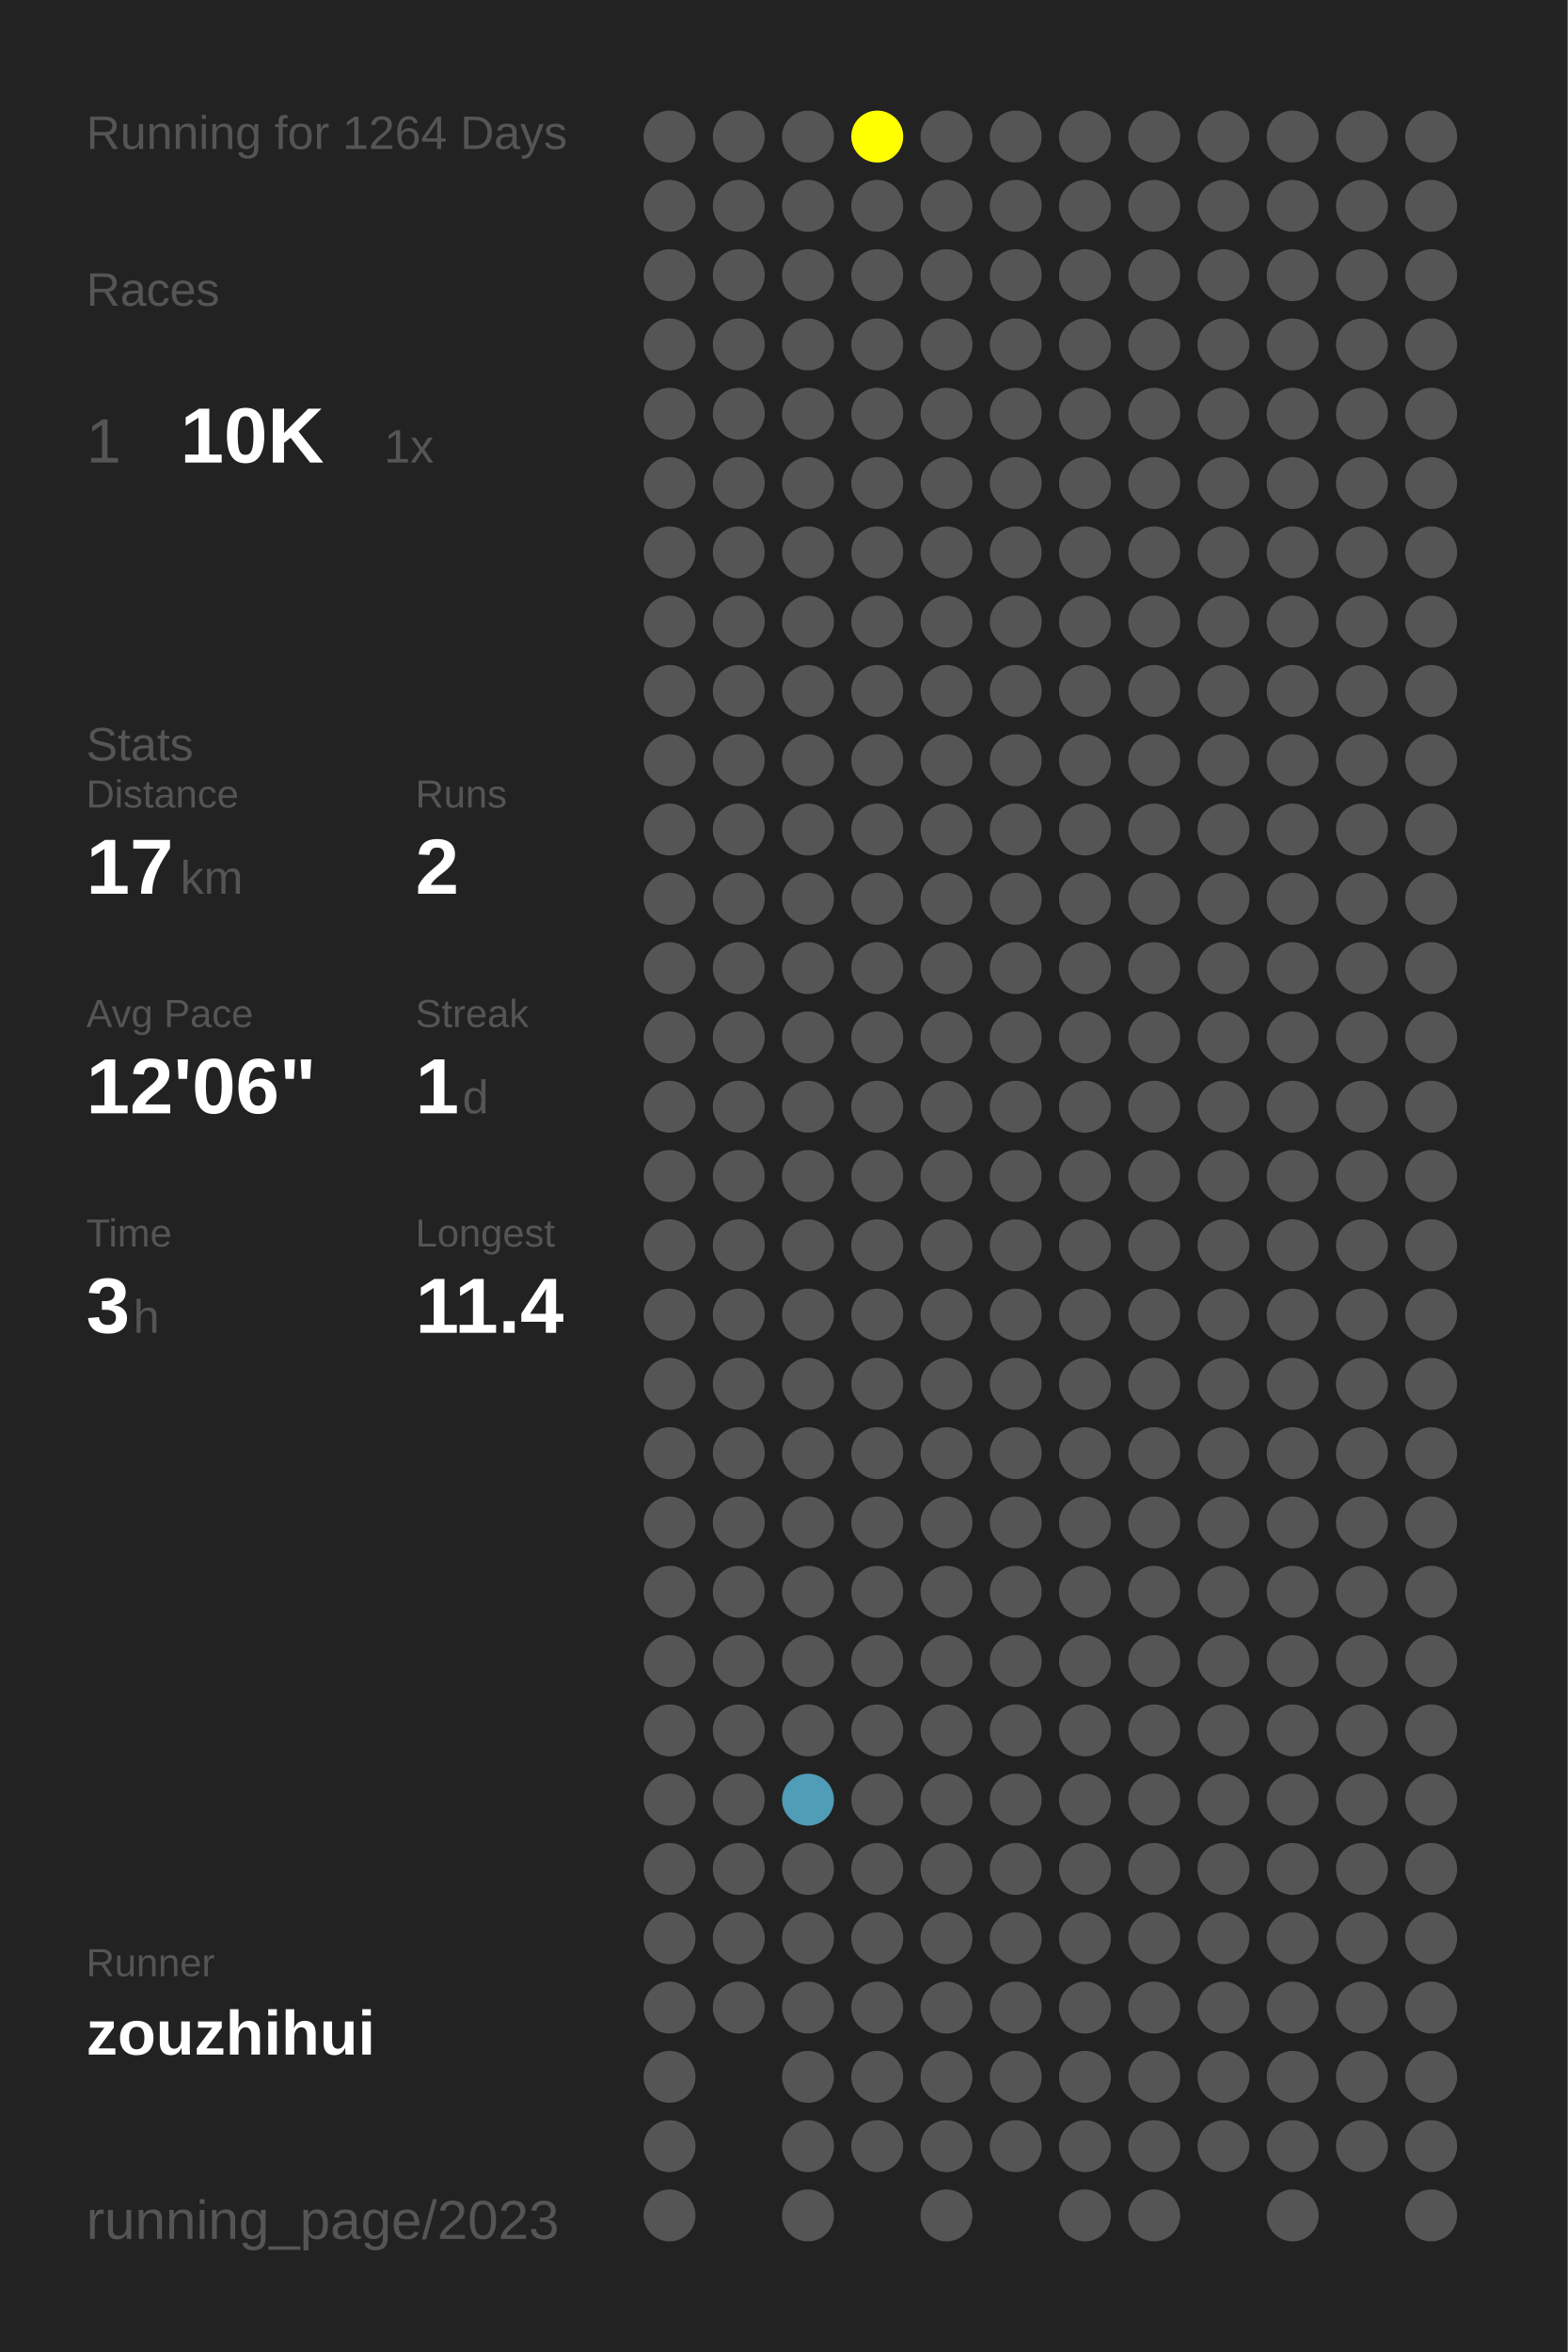
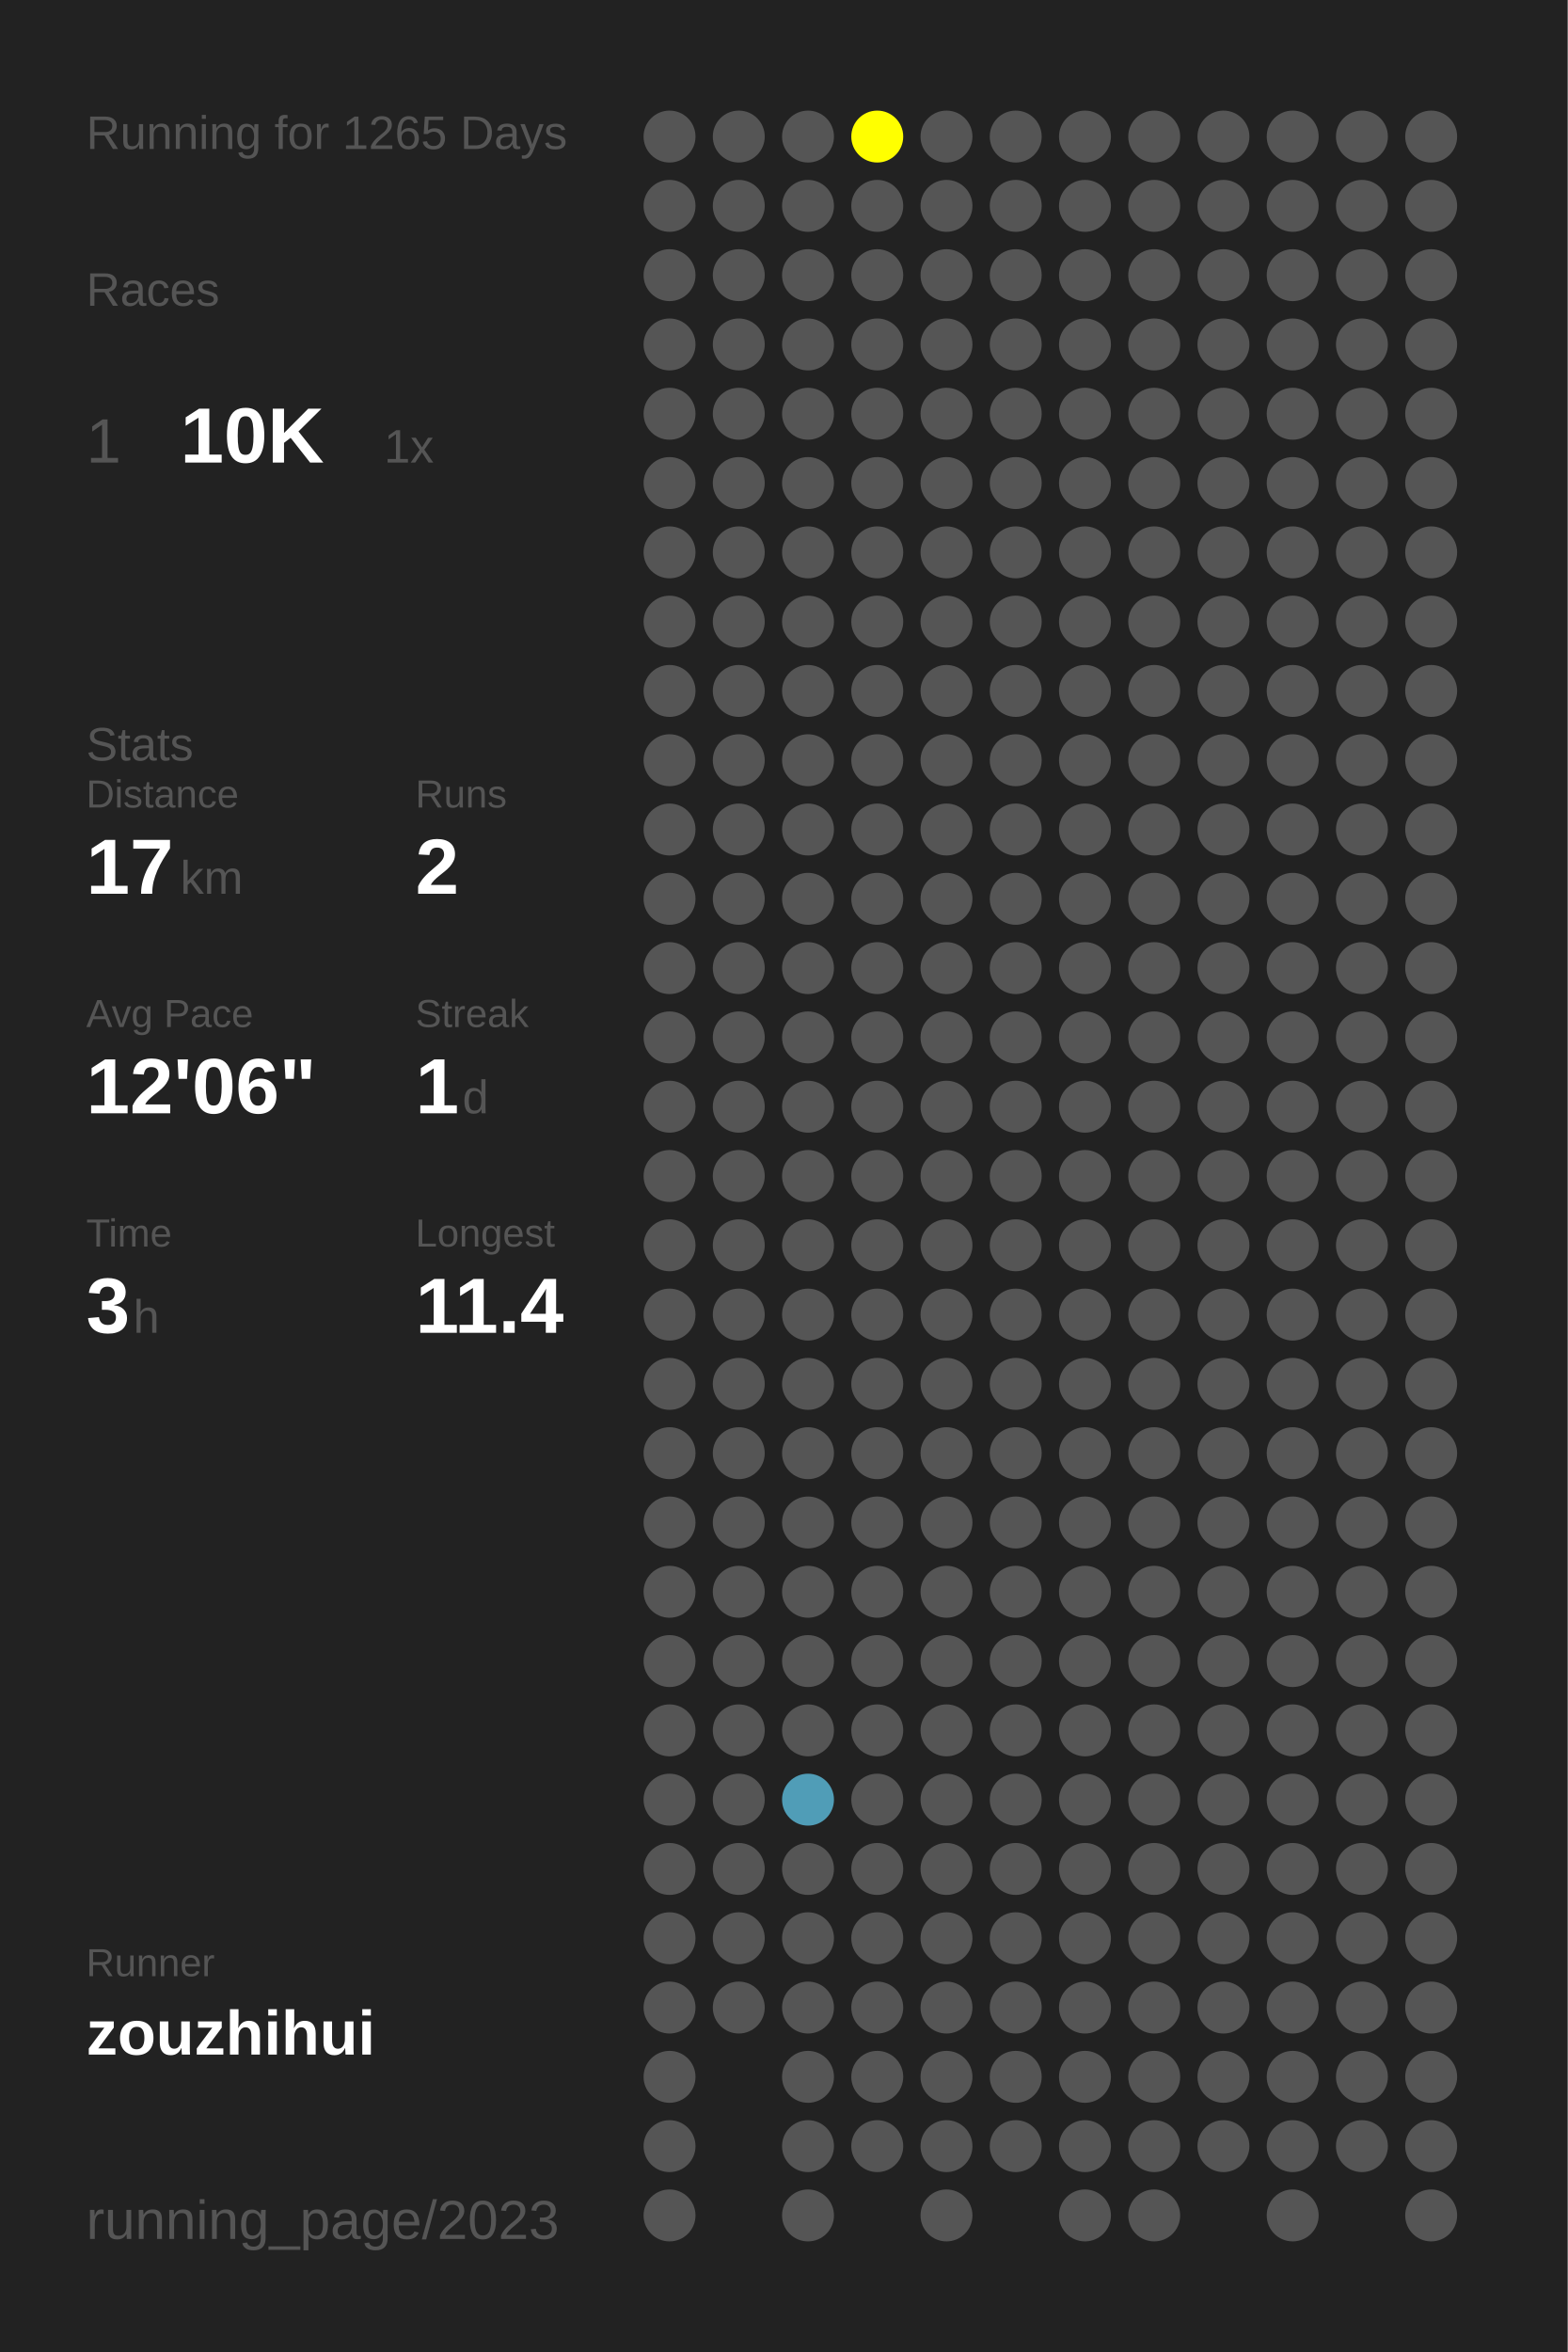
<svg xmlns="http://www.w3.org/2000/svg" baseProfile="full" height="300mm" version="1.1" viewBox="0,0,200,300" width="200mm">
  <defs />
  <rect fill="#222222" height="300" width="200" x="0" y="0" />
-   <text fill="#555555" style="font-size:6px; font-family:Arial;" x="11" y="19">Running for 1264 Days</text>
+   <text fill="#555555" style="font-size:6px; font-family:Arial;" x="11" y="19">Running for 1265 Days</text>
  <text fill="#555555" style="font-size:6px; font-family:Arial;" x="11" y="39">Races</text>
  <text fill="#555555" style="font-size:8px; font-family:Arial;" x="11" y="59">1</text>
  <text fill="#FFFFFF" style="font-size:10px; font-family:Arial; font-weight:bold;" x="23" y="59">10K</text>
  <text fill="#555555" style="font-size:6px; font-family:Arial;" x="49" y="59">1x</text>
  <text fill="#555555" style="font-size:6px; font-family:Arial;" x="11" y="97">Stats</text>
  <text fill="#555555" style="font-size:5px; font-family:Arial;" x="11" y="103">Distance</text>
  <text fill="#FFFFFF" style="font-size:10px; font-family:Arial; font-weight:bold;" x="11" y="114">17</text>
  <text fill="#555555" style="font-size:6px; font-family:Arial;" x="23" y="114">km</text>
  <text fill="#555555" style="font-size:5px; font-family:Arial;" x="53" y="103">Runs</text>
  <text fill="#FFFFFF" style="font-size:10px; font-family:Arial; font-weight:bold;" x="53" y="114">2</text>
  <text fill="#555555" style="font-size:5px; font-family:Arial;" x="11" y="131">Avg Pace</text>
  <text fill="#FFFFFF" style="font-size:10px; font-family:Arial; font-weight:bold;" x="11" y="142">12'06"</text>
  <text fill="#555555" style="font-size:5px; font-family:Arial;" x="53" y="131">Streak</text>
  <text fill="#FFFFFF" style="font-size:10px; font-family:Arial; font-weight:bold;" x="53" y="142">1</text>
  <text fill="#555555" style="font-size:6px; font-family:Arial;" x="59" y="142">d</text>
  <text fill="#555555" style="font-size:5px; font-family:Arial;" x="11" y="159">Time</text>
  <text fill="#FFFFFF" style="font-size:10px; font-family:Arial; font-weight:bold;" x="11" y="170">3</text>
  <text fill="#555555" style="font-size:6px; font-family:Arial;" x="17" y="170">h</text>
  <text fill="#555555" style="font-size:5px; font-family:Arial;" x="53" y="159">Longest</text>
  <text fill="#FFFFFF" style="font-size:10px; font-family:Arial; font-weight:bold;" x="53" y="170">11.4</text>
  <text fill="#555555" style="font-size:5px; font-family:Arial;" x="11" y="252.065">Runner</text>
  <text fill="#FFFFFF" style="font-size:8px; font-family:Arial; font-weight:bold;" x="11" y="262.065">zouzhihui</text>
  <text fill="#555555" style="font-size:7px; font-family:Arial;" x="11" y="285.581">running_page/2023</text>
  <circle cx="85.417" cy="17.419" fill="#555555" r="3.312" />
  <circle cx="85.417" cy="26.258" fill="#555555" r="3.312" />
  <circle cx="85.417" cy="35.097" fill="#555555" r="3.312" />
  <circle cx="85.417" cy="43.935" fill="#555555" r="3.312" />
  <circle cx="85.417" cy="52.774" fill="#555555" r="3.312" />
  <circle cx="85.417" cy="61.613" fill="#555555" r="3.312" />
  <circle cx="85.417" cy="70.452" fill="#555555" r="3.312" />
  <circle cx="85.417" cy="79.29" fill="#555555" r="3.312" />
  <circle cx="85.417" cy="88.129" fill="#555555" r="3.312" />
  <circle cx="85.417" cy="96.968" fill="#555555" r="3.312" />
  <circle cx="85.417" cy="105.806" fill="#555555" r="3.312" />
  <circle cx="85.417" cy="114.645" fill="#555555" r="3.312" />
  <circle cx="85.417" cy="123.484" fill="#555555" r="3.312" />
  <circle cx="85.417" cy="132.323" fill="#555555" r="3.312" />
  <circle cx="85.417" cy="141.161" fill="#555555" r="3.312" />
  <circle cx="85.417" cy="150" fill="#555555" r="3.312" />
  <circle cx="85.417" cy="158.839" fill="#555555" r="3.312" />
  <circle cx="85.417" cy="167.677" fill="#555555" r="3.312" />
  <circle cx="85.417" cy="176.516" fill="#555555" r="3.312" />
  <circle cx="85.417" cy="185.355" fill="#555555" r="3.312" />
  <circle cx="85.417" cy="194.194" fill="#555555" r="3.312" />
  <circle cx="85.417" cy="203.032" fill="#555555" r="3.312" />
  <circle cx="85.417" cy="211.871" fill="#555555" r="3.312" />
  <circle cx="85.417" cy="220.71" fill="#555555" r="3.312" />
  <circle cx="85.417" cy="229.548" fill="#555555" r="3.312" />
  <circle cx="85.417" cy="238.387" fill="#555555" r="3.312" />
  <circle cx="85.417" cy="247.226" fill="#555555" r="3.312" />
  <circle cx="85.417" cy="256.065" fill="#555555" r="3.312" />
  <circle cx="85.417" cy="264.903" fill="#555555" r="3.312" />
  <circle cx="85.417" cy="273.742" fill="#555555" r="3.312" />
  <circle cx="85.417" cy="282.581" fill="#555555" r="3.312" />
  <circle cx="94.25" cy="17.419" fill="#555555" r="3.312" />
  <circle cx="94.25" cy="26.258" fill="#555555" r="3.312" />
  <circle cx="94.25" cy="35.097" fill="#555555" r="3.312" />
  <circle cx="94.25" cy="43.935" fill="#555555" r="3.312" />
  <circle cx="94.25" cy="52.774" fill="#555555" r="3.312" />
  <circle cx="94.25" cy="61.613" fill="#555555" r="3.312" />
  <circle cx="94.25" cy="70.452" fill="#555555" r="3.312" />
  <circle cx="94.25" cy="79.29" fill="#555555" r="3.312" />
  <circle cx="94.25" cy="88.129" fill="#555555" r="3.312" />
  <circle cx="94.25" cy="96.968" fill="#555555" r="3.312" />
  <circle cx="94.25" cy="105.806" fill="#555555" r="3.312" />
  <circle cx="94.25" cy="114.645" fill="#555555" r="3.312" />
  <circle cx="94.25" cy="123.484" fill="#555555" r="3.312" />
  <circle cx="94.25" cy="132.323" fill="#555555" r="3.312" />
  <circle cx="94.25" cy="141.161" fill="#555555" r="3.312" />
  <circle cx="94.25" cy="150" fill="#555555" r="3.312" />
  <circle cx="94.25" cy="158.839" fill="#555555" r="3.312" />
  <circle cx="94.25" cy="167.677" fill="#555555" r="3.312" />
  <circle cx="94.25" cy="176.516" fill="#555555" r="3.312" />
  <circle cx="94.25" cy="185.355" fill="#555555" r="3.312" />
  <circle cx="94.25" cy="194.194" fill="#555555" r="3.312" />
  <circle cx="94.25" cy="203.032" fill="#555555" r="3.312" />
  <circle cx="94.25" cy="211.871" fill="#555555" r="3.312" />
  <circle cx="94.25" cy="220.71" fill="#555555" r="3.312" />
  <circle cx="94.25" cy="229.548" fill="#555555" r="3.312" />
  <circle cx="94.25" cy="238.387" fill="#555555" r="3.312" />
  <circle cx="94.25" cy="247.226" fill="#555555" r="3.312" />
  <circle cx="94.25" cy="256.065" fill="#555555" r="3.312" />
  <circle cx="103.083" cy="17.419" fill="#555555" r="3.312" />
  <circle cx="103.083" cy="26.258" fill="#555555" r="3.312" />
  <circle cx="103.083" cy="35.097" fill="#555555" r="3.312" />
  <circle cx="103.083" cy="43.935" fill="#555555" r="3.312" />
  <circle cx="103.083" cy="52.774" fill="#555555" r="3.312" />
  <circle cx="103.083" cy="61.613" fill="#555555" r="3.312" />
  <circle cx="103.083" cy="70.452" fill="#555555" r="3.312" />
  <circle cx="103.083" cy="79.29" fill="#555555" r="3.312" />
  <circle cx="103.083" cy="88.129" fill="#555555" r="3.312" />
  <circle cx="103.083" cy="96.968" fill="#555555" r="3.312" />
  <circle cx="103.083" cy="105.806" fill="#555555" r="3.312" />
  <circle cx="103.083" cy="114.645" fill="#555555" r="3.312" />
  <circle cx="103.083" cy="123.484" fill="#555555" r="3.312" />
  <circle cx="103.083" cy="132.323" fill="#555555" r="3.312" />
  <circle cx="103.083" cy="141.161" fill="#555555" r="3.312" />
  <circle cx="103.083" cy="150" fill="#555555" r="3.312" />
  <circle cx="103.083" cy="158.839" fill="#555555" r="3.312" />
  <circle cx="103.083" cy="167.677" fill="#555555" r="3.312" />
  <circle cx="103.083" cy="176.516" fill="#555555" r="3.312" />
  <circle cx="103.083" cy="185.355" fill="#555555" r="3.312" />
  <circle cx="103.083" cy="194.194" fill="#555555" r="3.312" />
  <circle cx="103.083" cy="203.032" fill="#555555" r="3.312" />
  <circle cx="103.083" cy="211.871" fill="#555555" r="3.312" />
  <circle cx="103.083" cy="220.71" fill="#555555" r="3.312" />
  <circle cx="103.083" cy="229.548" fill="#509db7" r="3.312" />
  <circle cx="103.083" cy="238.387" fill="#555555" r="3.312" />
  <circle cx="103.083" cy="247.226" fill="#555555" r="3.312" />
  <circle cx="103.083" cy="256.065" fill="#555555" r="3.312" />
  <circle cx="103.083" cy="264.903" fill="#555555" r="3.312" />
  <circle cx="103.083" cy="273.742" fill="#555555" r="3.312" />
  <circle cx="103.083" cy="282.581" fill="#555555" r="3.312" />
  <circle cx="111.917" cy="17.419" fill="#FFFF00" r="3.312" />
  <circle cx="111.917" cy="26.258" fill="#555555" r="3.312" />
  <circle cx="111.917" cy="35.097" fill="#555555" r="3.312" />
  <circle cx="111.917" cy="43.935" fill="#555555" r="3.312" />
  <circle cx="111.917" cy="52.774" fill="#555555" r="3.312" />
  <circle cx="111.917" cy="61.613" fill="#555555" r="3.312" />
  <circle cx="111.917" cy="70.452" fill="#555555" r="3.312" />
  <circle cx="111.917" cy="79.29" fill="#555555" r="3.312" />
  <circle cx="111.917" cy="88.129" fill="#555555" r="3.312" />
  <circle cx="111.917" cy="96.968" fill="#555555" r="3.312" />
  <circle cx="111.917" cy="105.806" fill="#555555" r="3.312" />
  <circle cx="111.917" cy="114.645" fill="#555555" r="3.312" />
  <circle cx="111.917" cy="123.484" fill="#555555" r="3.312" />
  <circle cx="111.917" cy="132.323" fill="#555555" r="3.312" />
  <circle cx="111.917" cy="141.161" fill="#555555" r="3.312" />
  <circle cx="111.917" cy="150" fill="#555555" r="3.312" />
  <circle cx="111.917" cy="158.839" fill="#555555" r="3.312" />
  <circle cx="111.917" cy="167.677" fill="#555555" r="3.312" />
  <circle cx="111.917" cy="176.516" fill="#555555" r="3.312" />
  <circle cx="111.917" cy="185.355" fill="#555555" r="3.312" />
  <circle cx="111.917" cy="194.194" fill="#555555" r="3.312" />
  <circle cx="111.917" cy="203.032" fill="#555555" r="3.312" />
  <circle cx="111.917" cy="211.871" fill="#555555" r="3.312" />
  <circle cx="111.917" cy="220.71" fill="#555555" r="3.312" />
  <circle cx="111.917" cy="229.548" fill="#555555" r="3.312" />
  <circle cx="111.917" cy="238.387" fill="#555555" r="3.312" />
  <circle cx="111.917" cy="247.226" fill="#555555" r="3.312" />
  <circle cx="111.917" cy="256.065" fill="#555555" r="3.312" />
  <circle cx="111.917" cy="264.903" fill="#555555" r="3.312" />
  <circle cx="111.917" cy="273.742" fill="#555555" r="3.312" />
  <circle cx="120.75" cy="17.419" fill="#555555" r="3.312" />
  <circle cx="120.75" cy="26.258" fill="#555555" r="3.312" />
  <circle cx="120.75" cy="35.097" fill="#555555" r="3.312" />
  <circle cx="120.75" cy="43.935" fill="#555555" r="3.312" />
  <circle cx="120.75" cy="52.774" fill="#555555" r="3.312" />
  <circle cx="120.75" cy="61.613" fill="#555555" r="3.312" />
  <circle cx="120.75" cy="70.452" fill="#555555" r="3.312" />
  <circle cx="120.75" cy="79.29" fill="#555555" r="3.312" />
  <circle cx="120.75" cy="88.129" fill="#555555" r="3.312" />
  <circle cx="120.75" cy="96.968" fill="#555555" r="3.312" />
  <circle cx="120.75" cy="105.806" fill="#555555" r="3.312" />
  <circle cx="120.75" cy="114.645" fill="#555555" r="3.312" />
  <circle cx="120.75" cy="123.484" fill="#555555" r="3.312" />
  <circle cx="120.75" cy="132.323" fill="#555555" r="3.312" />
  <circle cx="120.75" cy="141.161" fill="#555555" r="3.312" />
  <circle cx="120.75" cy="150" fill="#555555" r="3.312" />
  <circle cx="120.75" cy="158.839" fill="#555555" r="3.312" />
  <circle cx="120.75" cy="167.677" fill="#555555" r="3.312" />
  <circle cx="120.75" cy="176.516" fill="#555555" r="3.312" />
  <circle cx="120.75" cy="185.355" fill="#555555" r="3.312" />
  <circle cx="120.75" cy="194.194" fill="#555555" r="3.312" />
  <circle cx="120.75" cy="203.032" fill="#555555" r="3.312" />
  <circle cx="120.75" cy="211.871" fill="#555555" r="3.312" />
  <circle cx="120.75" cy="220.71" fill="#555555" r="3.312" />
  <circle cx="120.75" cy="229.548" fill="#555555" r="3.312" />
  <circle cx="120.75" cy="238.387" fill="#555555" r="3.312" />
  <circle cx="120.75" cy="247.226" fill="#555555" r="3.312" />
  <circle cx="120.75" cy="256.065" fill="#555555" r="3.312" />
  <circle cx="120.75" cy="264.903" fill="#555555" r="3.312" />
  <circle cx="120.75" cy="273.742" fill="#555555" r="3.312" />
  <circle cx="120.75" cy="282.581" fill="#555555" r="3.312" />
  <circle cx="129.583" cy="17.419" fill="#555555" r="3.312" />
  <circle cx="129.583" cy="26.258" fill="#555555" r="3.312" />
  <circle cx="129.583" cy="35.097" fill="#555555" r="3.312" />
  <circle cx="129.583" cy="43.935" fill="#555555" r="3.312" />
  <circle cx="129.583" cy="52.774" fill="#555555" r="3.312" />
  <circle cx="129.583" cy="61.613" fill="#555555" r="3.312" />
  <circle cx="129.583" cy="70.452" fill="#555555" r="3.312" />
  <circle cx="129.583" cy="79.29" fill="#555555" r="3.312" />
  <circle cx="129.583" cy="88.129" fill="#555555" r="3.312" />
  <circle cx="129.583" cy="96.968" fill="#555555" r="3.312" />
  <circle cx="129.583" cy="105.806" fill="#555555" r="3.312" />
  <circle cx="129.583" cy="114.645" fill="#555555" r="3.312" />
  <circle cx="129.583" cy="123.484" fill="#555555" r="3.312" />
  <circle cx="129.583" cy="132.323" fill="#555555" r="3.312" />
  <circle cx="129.583" cy="141.161" fill="#555555" r="3.312" />
  <circle cx="129.583" cy="150" fill="#555555" r="3.312" />
  <circle cx="129.583" cy="158.839" fill="#555555" r="3.312" />
  <circle cx="129.583" cy="167.677" fill="#555555" r="3.312" />
  <circle cx="129.583" cy="176.516" fill="#555555" r="3.312" />
  <circle cx="129.583" cy="185.355" fill="#555555" r="3.312" />
  <circle cx="129.583" cy="194.194" fill="#555555" r="3.312" />
  <circle cx="129.583" cy="203.032" fill="#555555" r="3.312" />
  <circle cx="129.583" cy="211.871" fill="#555555" r="3.312" />
  <circle cx="129.583" cy="220.71" fill="#555555" r="3.312" />
  <circle cx="129.583" cy="229.548" fill="#555555" r="3.312" />
  <circle cx="129.583" cy="238.387" fill="#555555" r="3.312" />
  <circle cx="129.583" cy="247.226" fill="#555555" r="3.312" />
  <circle cx="129.583" cy="256.065" fill="#555555" r="3.312" />
  <circle cx="129.583" cy="264.903" fill="#555555" r="3.312" />
  <circle cx="129.583" cy="273.742" fill="#555555" r="3.312" />
  <circle cx="138.417" cy="17.419" fill="#555555" r="3.312" />
  <circle cx="138.417" cy="26.258" fill="#555555" r="3.312" />
  <circle cx="138.417" cy="35.097" fill="#555555" r="3.312" />
  <circle cx="138.417" cy="43.935" fill="#555555" r="3.312" />
  <circle cx="138.417" cy="52.774" fill="#555555" r="3.312" />
  <circle cx="138.417" cy="61.613" fill="#555555" r="3.312" />
  <circle cx="138.417" cy="70.452" fill="#555555" r="3.312" />
  <circle cx="138.417" cy="79.29" fill="#555555" r="3.312" />
  <circle cx="138.417" cy="88.129" fill="#555555" r="3.312" />
  <circle cx="138.417" cy="96.968" fill="#555555" r="3.312" />
  <circle cx="138.417" cy="105.806" fill="#555555" r="3.312" />
  <circle cx="138.417" cy="114.645" fill="#555555" r="3.312" />
  <circle cx="138.417" cy="123.484" fill="#555555" r="3.312" />
  <circle cx="138.417" cy="132.323" fill="#555555" r="3.312" />
  <circle cx="138.417" cy="141.161" fill="#555555" r="3.312" />
  <circle cx="138.417" cy="150" fill="#555555" r="3.312" />
  <circle cx="138.417" cy="158.839" fill="#555555" r="3.312" />
  <circle cx="138.417" cy="167.677" fill="#555555" r="3.312" />
  <circle cx="138.417" cy="176.516" fill="#555555" r="3.312" />
  <circle cx="138.417" cy="185.355" fill="#555555" r="3.312" />
  <circle cx="138.417" cy="194.194" fill="#555555" r="3.312" />
  <circle cx="138.417" cy="203.032" fill="#555555" r="3.312" />
  <circle cx="138.417" cy="211.871" fill="#555555" r="3.312" />
  <circle cx="138.417" cy="220.71" fill="#555555" r="3.312" />
  <circle cx="138.417" cy="229.548" fill="#555555" r="3.312" />
  <circle cx="138.417" cy="238.387" fill="#555555" r="3.312" />
  <circle cx="138.417" cy="247.226" fill="#555555" r="3.312" />
  <circle cx="138.417" cy="256.065" fill="#555555" r="3.312" />
  <circle cx="138.417" cy="264.903" fill="#555555" r="3.312" />
  <circle cx="138.417" cy="273.742" fill="#555555" r="3.312" />
  <circle cx="138.417" cy="282.581" fill="#555555" r="3.312" />
  <circle cx="147.25" cy="17.419" fill="#555555" r="3.312" />
  <circle cx="147.25" cy="26.258" fill="#555555" r="3.312" />
  <circle cx="147.25" cy="35.097" fill="#555555" r="3.312" />
  <circle cx="147.25" cy="43.935" fill="#555555" r="3.312" />
  <circle cx="147.25" cy="52.774" fill="#555555" r="3.312" />
  <circle cx="147.25" cy="61.613" fill="#555555" r="3.312" />
  <circle cx="147.25" cy="70.452" fill="#555555" r="3.312" />
  <circle cx="147.25" cy="79.29" fill="#555555" r="3.312" />
  <circle cx="147.25" cy="88.129" fill="#555555" r="3.312" />
  <circle cx="147.25" cy="96.968" fill="#555555" r="3.312" />
  <circle cx="147.25" cy="105.806" fill="#555555" r="3.312" />
  <circle cx="147.25" cy="114.645" fill="#555555" r="3.312" />
  <circle cx="147.25" cy="123.484" fill="#555555" r="3.312" />
  <circle cx="147.25" cy="132.323" fill="#555555" r="3.312" />
  <circle cx="147.25" cy="141.161" fill="#555555" r="3.312" />
  <circle cx="147.25" cy="150" fill="#555555" r="3.312" />
  <circle cx="147.25" cy="158.839" fill="#555555" r="3.312" />
  <circle cx="147.25" cy="167.677" fill="#555555" r="3.312" />
  <circle cx="147.25" cy="176.516" fill="#555555" r="3.312" />
  <circle cx="147.25" cy="185.355" fill="#555555" r="3.312" />
  <circle cx="147.25" cy="194.194" fill="#555555" r="3.312" />
  <circle cx="147.25" cy="203.032" fill="#555555" r="3.312" />
  <circle cx="147.25" cy="211.871" fill="#555555" r="3.312" />
  <circle cx="147.25" cy="220.71" fill="#555555" r="3.312" />
  <circle cx="147.25" cy="229.548" fill="#555555" r="3.312" />
  <circle cx="147.25" cy="238.387" fill="#555555" r="3.312" />
  <circle cx="147.25" cy="247.226" fill="#555555" r="3.312" />
  <circle cx="147.25" cy="256.065" fill="#555555" r="3.312" />
  <circle cx="147.25" cy="264.903" fill="#555555" r="3.312" />
  <circle cx="147.25" cy="273.742" fill="#555555" r="3.312" />
  <circle cx="147.25" cy="282.581" fill="#555555" r="3.312" />
  <circle cx="156.083" cy="17.419" fill="#555555" r="3.312" />
  <circle cx="156.083" cy="26.258" fill="#555555" r="3.312" />
  <circle cx="156.083" cy="35.097" fill="#555555" r="3.312" />
  <circle cx="156.083" cy="43.935" fill="#555555" r="3.312" />
  <circle cx="156.083" cy="52.774" fill="#555555" r="3.312" />
  <circle cx="156.083" cy="61.613" fill="#555555" r="3.312" />
  <circle cx="156.083" cy="70.452" fill="#555555" r="3.312" />
  <circle cx="156.083" cy="79.29" fill="#555555" r="3.312" />
  <circle cx="156.083" cy="88.129" fill="#555555" r="3.312" />
  <circle cx="156.083" cy="96.968" fill="#555555" r="3.312" />
  <circle cx="156.083" cy="105.806" fill="#555555" r="3.312" />
  <circle cx="156.083" cy="114.645" fill="#555555" r="3.312" />
  <circle cx="156.083" cy="123.484" fill="#555555" r="3.312" />
  <circle cx="156.083" cy="132.323" fill="#555555" r="3.312" />
  <circle cx="156.083" cy="141.161" fill="#555555" r="3.312" />
  <circle cx="156.083" cy="150" fill="#555555" r="3.312" />
  <circle cx="156.083" cy="158.839" fill="#555555" r="3.312" />
  <circle cx="156.083" cy="167.677" fill="#555555" r="3.312" />
  <circle cx="156.083" cy="176.516" fill="#555555" r="3.312" />
  <circle cx="156.083" cy="185.355" fill="#555555" r="3.312" />
  <circle cx="156.083" cy="194.194" fill="#555555" r="3.312" />
  <circle cx="156.083" cy="203.032" fill="#555555" r="3.312" />
  <circle cx="156.083" cy="211.871" fill="#555555" r="3.312" />
  <circle cx="156.083" cy="220.71" fill="#555555" r="3.312" />
  <circle cx="156.083" cy="229.548" fill="#555555" r="3.312" />
  <circle cx="156.083" cy="238.387" fill="#555555" r="3.312" />
  <circle cx="156.083" cy="247.226" fill="#555555" r="3.312" />
  <circle cx="156.083" cy="256.065" fill="#555555" r="3.312" />
  <circle cx="156.083" cy="264.903" fill="#555555" r="3.312" />
  <circle cx="156.083" cy="273.742" fill="#555555" r="3.312" />
  <circle cx="164.917" cy="17.419" fill="#555555" r="3.312" />
  <circle cx="164.917" cy="26.258" fill="#555555" r="3.312" />
  <circle cx="164.917" cy="35.097" fill="#555555" r="3.312" />
  <circle cx="164.917" cy="43.935" fill="#555555" r="3.312" />
  <circle cx="164.917" cy="52.774" fill="#555555" r="3.312" />
  <circle cx="164.917" cy="61.613" fill="#555555" r="3.312" />
  <circle cx="164.917" cy="70.452" fill="#555555" r="3.312" />
  <circle cx="164.917" cy="79.29" fill="#555555" r="3.312" />
  <circle cx="164.917" cy="88.129" fill="#555555" r="3.312" />
  <circle cx="164.917" cy="96.968" fill="#555555" r="3.312" />
  <circle cx="164.917" cy="105.806" fill="#555555" r="3.312" />
  <circle cx="164.917" cy="114.645" fill="#555555" r="3.312" />
  <circle cx="164.917" cy="123.484" fill="#555555" r="3.312" />
  <circle cx="164.917" cy="132.323" fill="#555555" r="3.312" />
  <circle cx="164.917" cy="141.161" fill="#555555" r="3.312" />
  <circle cx="164.917" cy="150" fill="#555555" r="3.312" />
  <circle cx="164.917" cy="158.839" fill="#555555" r="3.312" />
  <circle cx="164.917" cy="167.677" fill="#555555" r="3.312" />
  <circle cx="164.917" cy="176.516" fill="#555555" r="3.312" />
  <circle cx="164.917" cy="185.355" fill="#555555" r="3.312" />
  <circle cx="164.917" cy="194.194" fill="#555555" r="3.312" />
  <circle cx="164.917" cy="203.032" fill="#555555" r="3.312" />
  <circle cx="164.917" cy="211.871" fill="#555555" r="3.312" />
  <circle cx="164.917" cy="220.71" fill="#555555" r="3.312" />
  <circle cx="164.917" cy="229.548" fill="#555555" r="3.312" />
  <circle cx="164.917" cy="238.387" fill="#555555" r="3.312" />
  <circle cx="164.917" cy="247.226" fill="#555555" r="3.312" />
  <circle cx="164.917" cy="256.065" fill="#555555" r="3.312" />
  <circle cx="164.917" cy="264.903" fill="#555555" r="3.312" />
  <circle cx="164.917" cy="273.742" fill="#555555" r="3.312" />
  <circle cx="164.917" cy="282.581" fill="#555555" r="3.312" />
  <circle cx="173.75" cy="17.419" fill="#555555" r="3.312" />
  <circle cx="173.75" cy="26.258" fill="#555555" r="3.312" />
  <circle cx="173.75" cy="35.097" fill="#555555" r="3.312" />
  <circle cx="173.75" cy="43.935" fill="#555555" r="3.312" />
  <circle cx="173.75" cy="52.774" fill="#555555" r="3.312" />
  <circle cx="173.75" cy="61.613" fill="#555555" r="3.312" />
  <circle cx="173.75" cy="70.452" fill="#555555" r="3.312" />
  <circle cx="173.75" cy="79.29" fill="#555555" r="3.312" />
  <circle cx="173.75" cy="88.129" fill="#555555" r="3.312" />
  <circle cx="173.75" cy="96.968" fill="#555555" r="3.312" />
  <circle cx="173.75" cy="105.806" fill="#555555" r="3.312" />
  <circle cx="173.75" cy="114.645" fill="#555555" r="3.312" />
  <circle cx="173.75" cy="123.484" fill="#555555" r="3.312" />
  <circle cx="173.75" cy="132.323" fill="#555555" r="3.312" />
  <circle cx="173.75" cy="141.161" fill="#555555" r="3.312" />
  <circle cx="173.75" cy="150" fill="#555555" r="3.312" />
  <circle cx="173.75" cy="158.839" fill="#555555" r="3.312" />
  <circle cx="173.75" cy="167.677" fill="#555555" r="3.312" />
  <circle cx="173.75" cy="176.516" fill="#555555" r="3.312" />
  <circle cx="173.75" cy="185.355" fill="#555555" r="3.312" />
  <circle cx="173.75" cy="194.194" fill="#555555" r="3.312" />
  <circle cx="173.75" cy="203.032" fill="#555555" r="3.312" />
  <circle cx="173.75" cy="211.871" fill="#555555" r="3.312" />
  <circle cx="173.75" cy="220.71" fill="#555555" r="3.312" />
  <circle cx="173.75" cy="229.548" fill="#555555" r="3.312" />
  <circle cx="173.75" cy="238.387" fill="#555555" r="3.312" />
  <circle cx="173.75" cy="247.226" fill="#555555" r="3.312" />
  <circle cx="173.75" cy="256.065" fill="#555555" r="3.312" />
  <circle cx="173.75" cy="264.903" fill="#555555" r="3.312" />
  <circle cx="173.75" cy="273.742" fill="#555555" r="3.312" />
  <circle cx="182.583" cy="17.419" fill="#555555" r="3.312" />
  <circle cx="182.583" cy="26.258" fill="#555555" r="3.312" />
  <circle cx="182.583" cy="35.097" fill="#555555" r="3.312" />
  <circle cx="182.583" cy="43.935" fill="#555555" r="3.312" />
  <circle cx="182.583" cy="52.774" fill="#555555" r="3.312" />
  <circle cx="182.583" cy="61.613" fill="#555555" r="3.312" />
  <circle cx="182.583" cy="70.452" fill="#555555" r="3.312" />
  <circle cx="182.583" cy="79.29" fill="#555555" r="3.312" />
  <circle cx="182.583" cy="88.129" fill="#555555" r="3.312" />
  <circle cx="182.583" cy="96.968" fill="#555555" r="3.312" />
  <circle cx="182.583" cy="105.806" fill="#555555" r="3.312" />
  <circle cx="182.583" cy="114.645" fill="#555555" r="3.312" />
  <circle cx="182.583" cy="123.484" fill="#555555" r="3.312" />
  <circle cx="182.583" cy="132.323" fill="#555555" r="3.312" />
  <circle cx="182.583" cy="141.161" fill="#555555" r="3.312" />
  <circle cx="182.583" cy="150" fill="#555555" r="3.312" />
  <circle cx="182.583" cy="158.839" fill="#555555" r="3.312" />
  <circle cx="182.583" cy="167.677" fill="#555555" r="3.312" />
  <circle cx="182.583" cy="176.516" fill="#555555" r="3.312" />
  <circle cx="182.583" cy="185.355" fill="#555555" r="3.312" />
  <circle cx="182.583" cy="194.194" fill="#555555" r="3.312" />
  <circle cx="182.583" cy="203.032" fill="#555555" r="3.312" />
  <circle cx="182.583" cy="211.871" fill="#555555" r="3.312" />
  <circle cx="182.583" cy="220.71" fill="#555555" r="3.312" />
  <circle cx="182.583" cy="229.548" fill="#555555" r="3.312" />
  <circle cx="182.583" cy="238.387" fill="#555555" r="3.312" />
  <circle cx="182.583" cy="247.226" fill="#555555" r="3.312" />
  <circle cx="182.583" cy="256.065" fill="#555555" r="3.312" />
  <circle cx="182.583" cy="264.903" fill="#555555" r="3.312" />
  <circle cx="182.583" cy="273.742" fill="#555555" r="3.312" />
  <circle cx="182.583" cy="282.581" fill="#555555" r="3.312" />
</svg>
